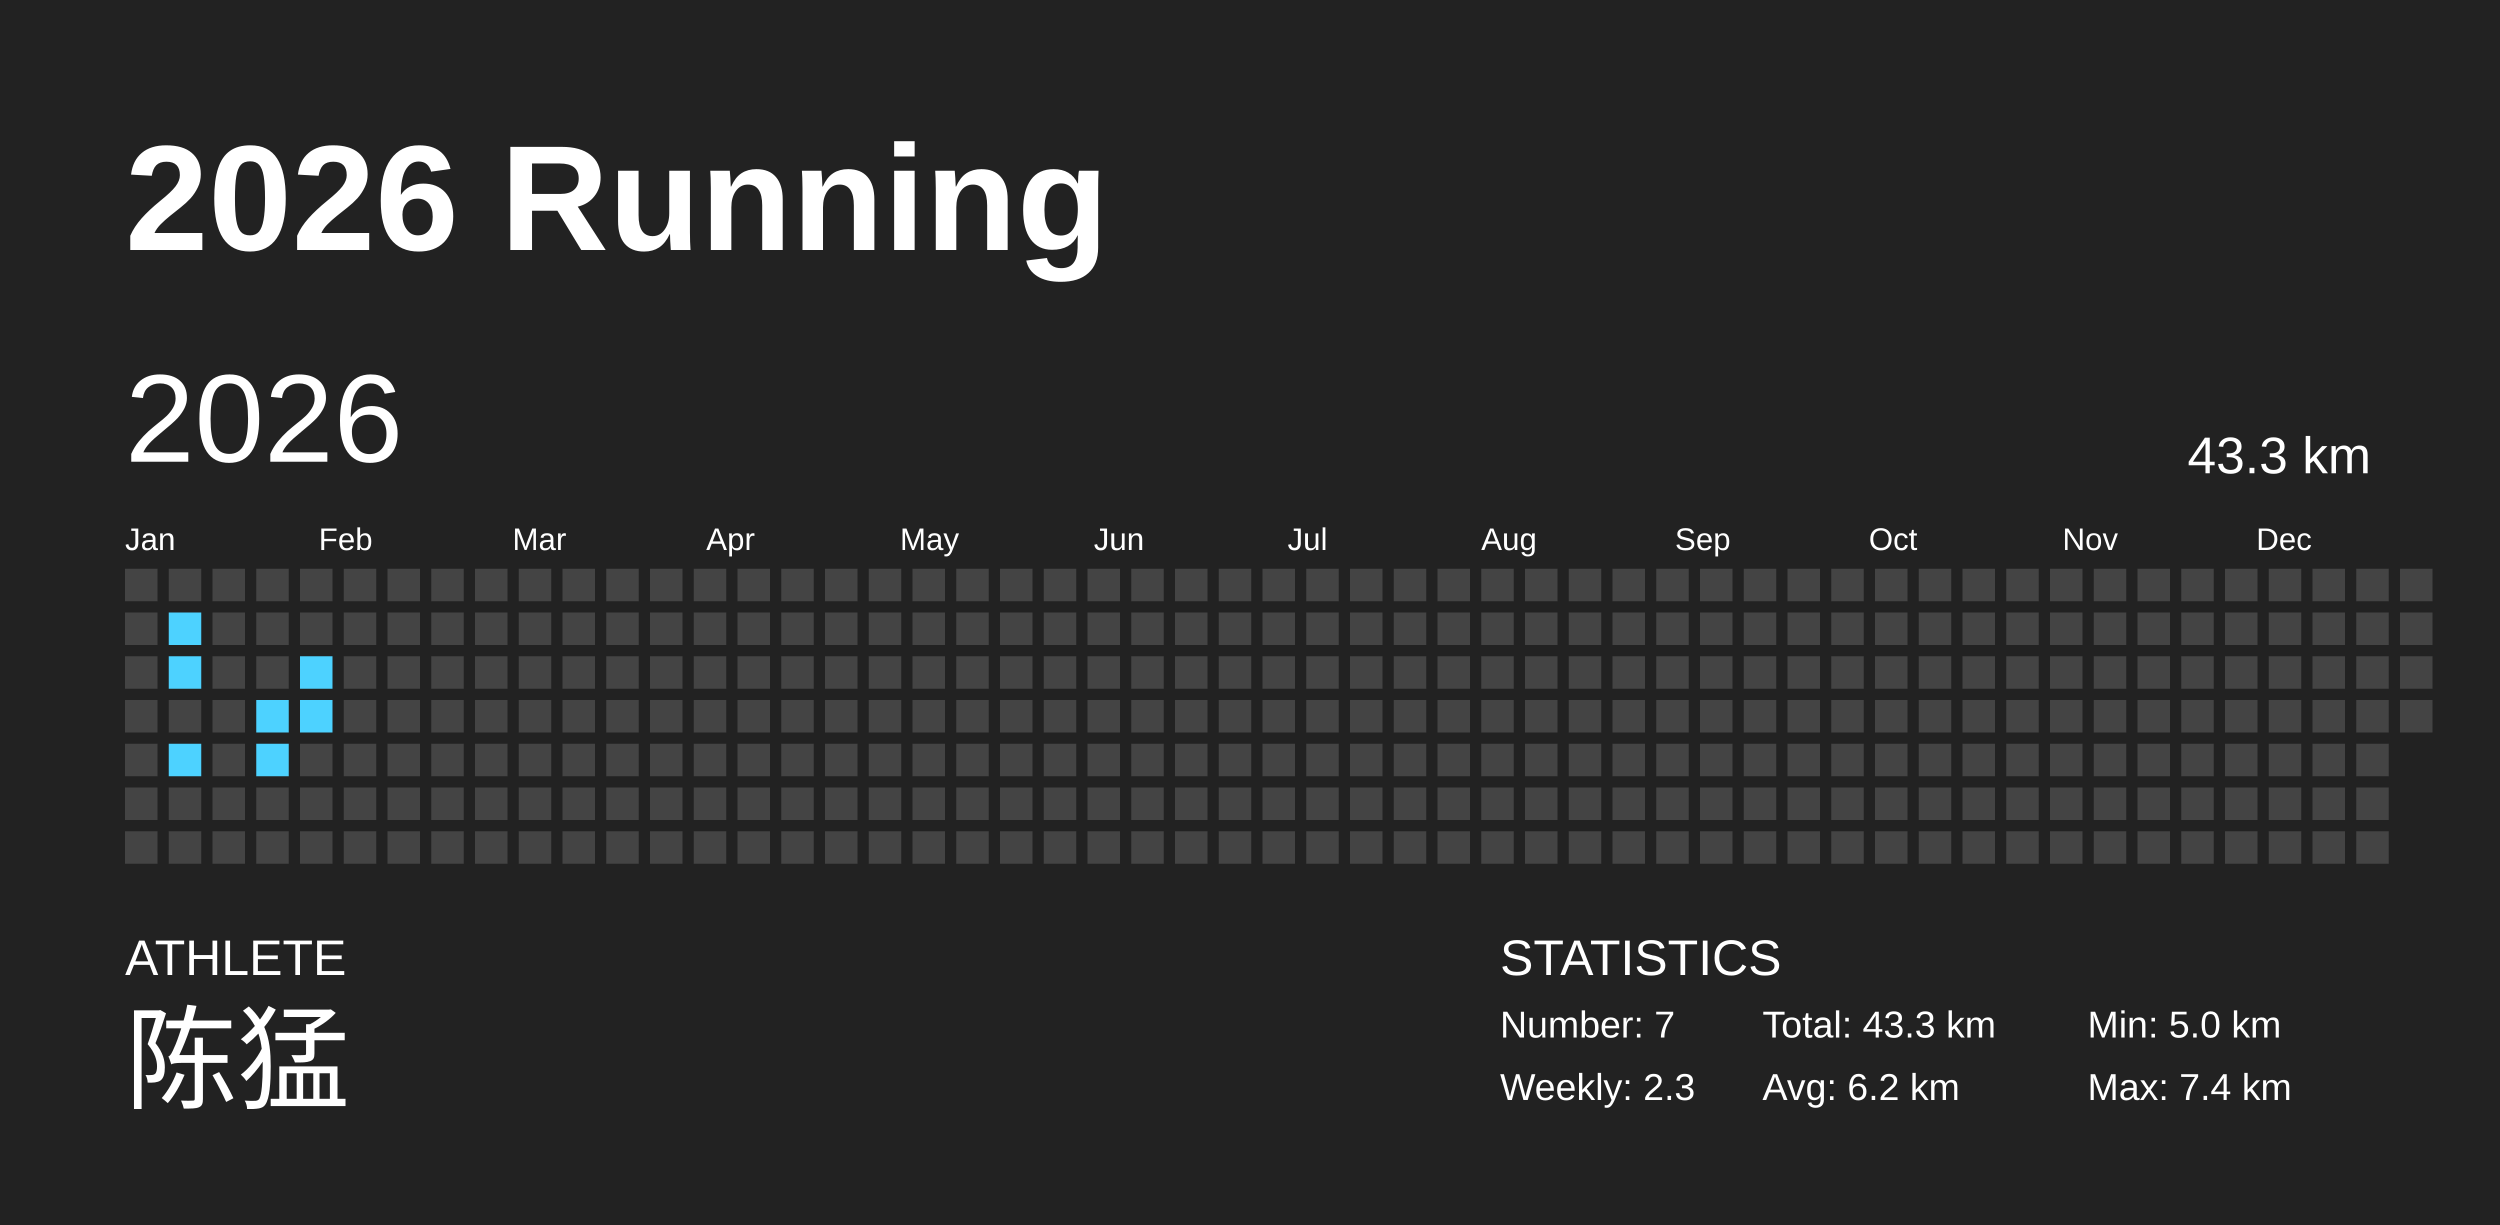
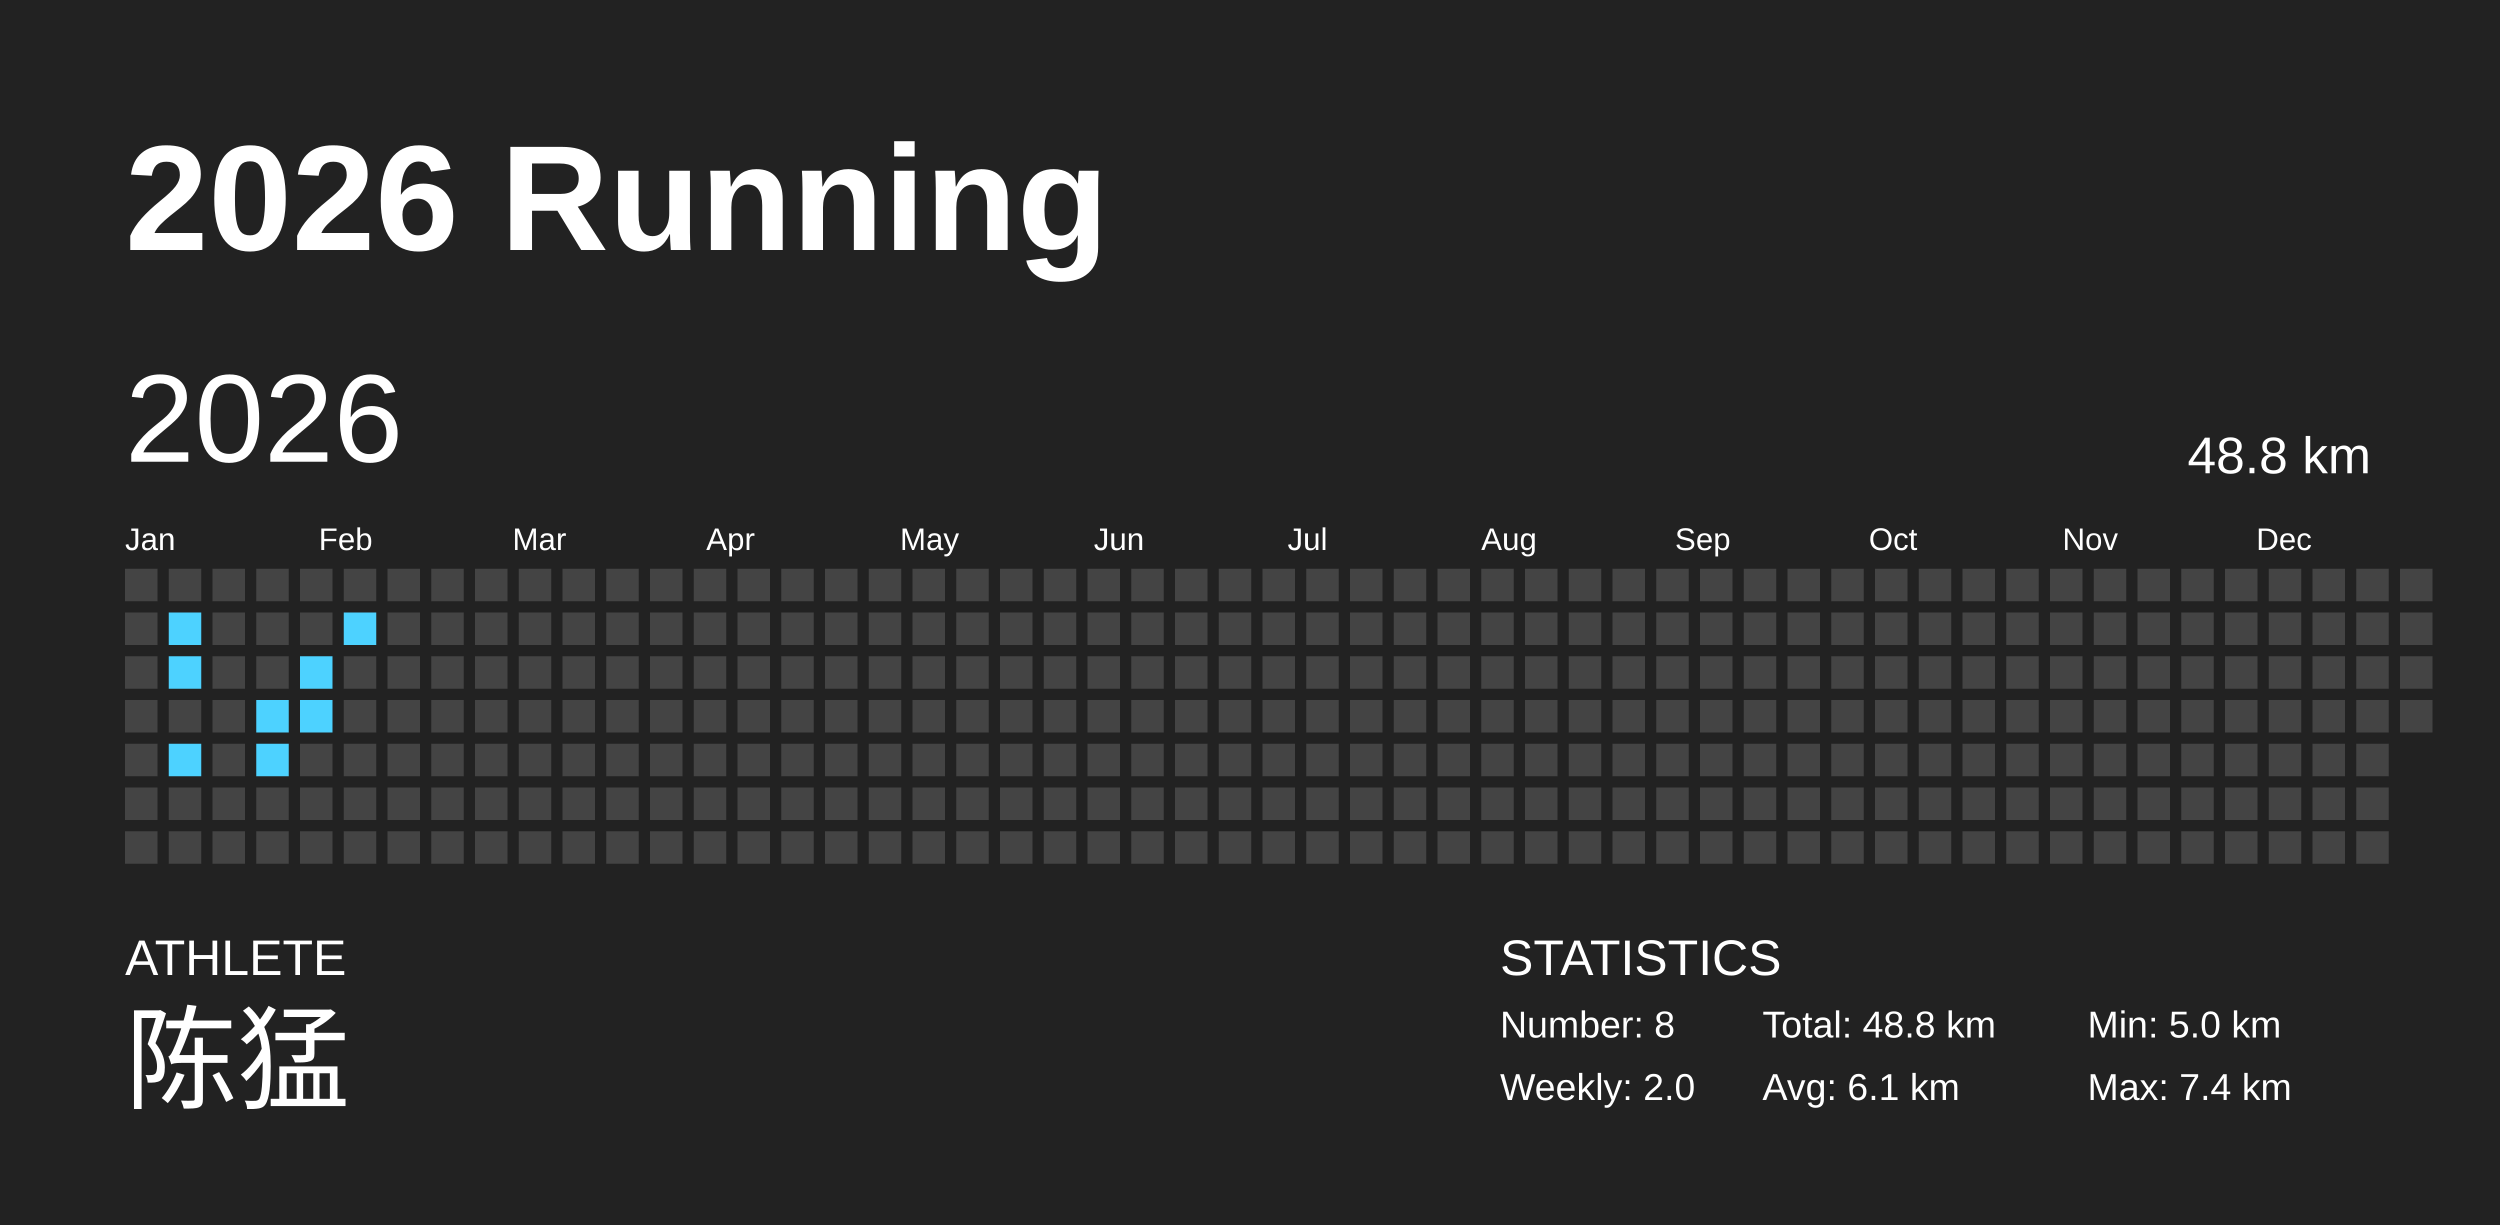
<svg xmlns="http://www.w3.org/2000/svg" baseProfile="full" height="98mm" version="1.1" viewBox="0,0,200,98" width="200mm">
  <defs />
  <rect fill="#222222" height="98" width="200" x="0" y="0" />
  <text fill="#FFFFFF" style="font-size:12px; font-family:Arial; font-weight:bold;" x="10" y="20">2026 Running</text>
  <text fill="#FFFFFF" style="font-size:4px; font-family:Arial" x="10" y="78">ATHLETE</text>
  <text fill="#FFFFFF" style="font-size:9px; font-family:Arial" x="10" y="88">陈猛</text>
  <text fill="#FFFFFF" style="font-size:4px; font-family:Arial" x="120" y="78">STATISTICS</text>
-   <text fill="#FFFFFF" style="font-size:3px; font-family:Arial" x="120" y="83">Number: 7</text>
-   <text fill="#FFFFFF" style="font-size:3px; font-family:Arial" x="120" y="88">Weekly: 2.3</text>
-   <text fill="#FFFFFF" style="font-size:3px; font-family:Arial" x="141" y="83">Total: 43.3 km</text>
-   <text fill="#FFFFFF" style="font-size:3px; font-family:Arial" x="141" y="88">Avg: 6.2 km</text>
+   <text fill="#FFFFFF" style="font-size:3px; font-family:Arial" x="120" y="83">Number: 8</text>
+   <text fill="#FFFFFF" style="font-size:3px; font-family:Arial" x="120" y="88">Weekly: 2.0</text>
+   <text fill="#FFFFFF" style="font-size:3px; font-family:Arial" x="141" y="83">Total: 48.8 km</text>
+   <text fill="#FFFFFF" style="font-size:3px; font-family:Arial" x="141" y="88">Avg: 6.1 km</text>
  <text fill="#FFFFFF" style="font-size:3px; font-family:Arial" x="167" y="83">Min: 5.0 km</text>
  <text fill="#FFFFFF" style="font-size:3px; font-family:Arial" x="167" y="88">Max: 7.4 km</text>
  <text dominant-baseline="hanging" fill="#FFFFFF" style="font-size:10.0px; font-family:Arial;" x="10" y="30">2026</text>
-   <text dominant-baseline="hanging" fill="#FFFFFF" style="font-size:4.125px; font-family:Arial;" x="175" y="35">43.3 km</text>
+   <text dominant-baseline="hanging" fill="#FFFFFF" style="font-size:4.125px; font-family:Arial;" x="175" y="35">48.8 km</text>
  <text fill="#FFFFFF" style="font-size:2.5px; font-family:Arial" x="10.0" y="44">Jan</text>
  <text fill="#FFFFFF" style="font-size:2.5px; font-family:Arial" x="25.5" y="44">Feb</text>
  <text fill="#FFFFFF" style="font-size:2.5px; font-family:Arial" x="41.0" y="44">Mar</text>
  <text fill="#FFFFFF" style="font-size:2.5px; font-family:Arial" x="56.5" y="44">Apr</text>
  <text fill="#FFFFFF" style="font-size:2.5px; font-family:Arial" x="72.0" y="44">May</text>
  <text fill="#FFFFFF" style="font-size:2.5px; font-family:Arial" x="87.5" y="44">Jun</text>
  <text fill="#FFFFFF" style="font-size:2.5px; font-family:Arial" x="103.0" y="44">Jul</text>
  <text fill="#FFFFFF" style="font-size:2.5px; font-family:Arial" x="118.5" y="44">Aug</text>
  <text fill="#FFFFFF" style="font-size:2.5px; font-family:Arial" x="134.0" y="44">Sep</text>
  <text fill="#FFFFFF" style="font-size:2.5px; font-family:Arial" x="149.5" y="44">Oct</text>
  <text fill="#FFFFFF" style="font-size:2.5px; font-family:Arial" x="165.0" y="44">Nov</text>
  <text fill="#FFFFFF" style="font-size:2.5px; font-family:Arial" x="180.5" y="44">Dec</text>
  <rect fill="#444444" height="2.6" width="2.6" x="10.0" y="45.5" />
  <rect fill="#444444" height="2.6" width="2.6" x="10.0" y="49.0" />
  <rect fill="#444444" height="2.6" width="2.6" x="10.0" y="52.5" />
  <rect fill="#444444" height="2.6" width="2.6" x="10.0" y="56.0" />
  <rect fill="#444444" height="2.6" width="2.6" x="10.0" y="59.5" />
  <rect fill="#444444" height="2.6" width="2.6" x="10.0" y="63.0" />
  <rect fill="#444444" height="2.6" width="2.6" x="10.0" y="66.5" />
  <rect fill="#444444" height="2.6" width="2.6" x="13.5" y="45.5" />
  <rect fill="#4dd2ff" height="2.6" width="2.6" x="13.5" y="49.0" />
  <rect fill="#4dd2ff" height="2.6" width="2.6" x="13.5" y="52.5" />
  <rect fill="#444444" height="2.6" width="2.6" x="13.5" y="56.0" />
  <rect fill="#4dd2ff" height="2.6" width="2.6" x="13.5" y="59.5" />
  <rect fill="#444444" height="2.6" width="2.6" x="13.5" y="63.0" />
  <rect fill="#444444" height="2.6" width="2.6" x="13.5" y="66.5" />
  <rect fill="#444444" height="2.6" width="2.6" x="17.0" y="45.5" />
  <rect fill="#444444" height="2.6" width="2.6" x="17.0" y="49.0" />
  <rect fill="#444444" height="2.6" width="2.6" x="17.0" y="52.5" />
  <rect fill="#444444" height="2.6" width="2.6" x="17.0" y="56.0" />
  <rect fill="#444444" height="2.6" width="2.6" x="17.0" y="59.5" />
  <rect fill="#444444" height="2.6" width="2.6" x="17.0" y="63.0" />
  <rect fill="#444444" height="2.6" width="2.6" x="17.0" y="66.5" />
  <rect fill="#444444" height="2.6" width="2.6" x="20.5" y="45.5" />
  <rect fill="#444444" height="2.6" width="2.6" x="20.5" y="49.0" />
  <rect fill="#444444" height="2.6" width="2.6" x="20.5" y="52.5" />
  <rect fill="#4dd2ff" height="2.6" width="2.6" x="20.5" y="56.0" />
  <rect fill="#4dd2ff" height="2.6" width="2.6" x="20.5" y="59.5" />
  <rect fill="#444444" height="2.6" width="2.6" x="20.5" y="63.0" />
  <rect fill="#444444" height="2.6" width="2.6" x="20.5" y="66.5" />
  <rect fill="#444444" height="2.6" width="2.6" x="24.0" y="45.5" />
  <rect fill="#444444" height="2.6" width="2.6" x="24.0" y="49.0" />
  <rect fill="#4dd2ff" height="2.6" width="2.6" x="24.0" y="52.5" />
  <rect fill="#4dd2ff" height="2.6" width="2.6" x="24.0" y="56.0" />
  <rect fill="#444444" height="2.6" width="2.6" x="24.0" y="59.5" />
  <rect fill="#444444" height="2.6" width="2.6" x="24.0" y="63.0" />
  <rect fill="#444444" height="2.6" width="2.6" x="24.0" y="66.5" />
  <rect fill="#444444" height="2.6" width="2.6" x="27.5" y="45.5" />
-   <rect fill="#444444" height="2.6" width="2.6" x="27.5" y="49.0" />
+   <rect fill="#4dd2ff" height="2.6" width="2.6" x="27.5" y="49.0" />
  <rect fill="#444444" height="2.6" width="2.6" x="27.5" y="52.5" />
  <rect fill="#444444" height="2.6" width="2.6" x="27.5" y="56.0" />
  <rect fill="#444444" height="2.6" width="2.6" x="27.5" y="59.5" />
  <rect fill="#444444" height="2.6" width="2.6" x="27.5" y="63.0" />
  <rect fill="#444444" height="2.6" width="2.6" x="27.5" y="66.5" />
  <rect fill="#444444" height="2.6" width="2.6" x="31.0" y="45.5" />
  <rect fill="#444444" height="2.6" width="2.6" x="31.0" y="49.0" />
  <rect fill="#444444" height="2.6" width="2.6" x="31.0" y="52.5" />
  <rect fill="#444444" height="2.6" width="2.6" x="31.0" y="56.0" />
  <rect fill="#444444" height="2.6" width="2.6" x="31.0" y="59.5" />
  <rect fill="#444444" height="2.6" width="2.6" x="31.0" y="63.0" />
  <rect fill="#444444" height="2.6" width="2.6" x="31.0" y="66.5" />
  <rect fill="#444444" height="2.6" width="2.6" x="34.5" y="45.5" />
  <rect fill="#444444" height="2.6" width="2.6" x="34.5" y="49.0" />
  <rect fill="#444444" height="2.6" width="2.6" x="34.5" y="52.5" />
  <rect fill="#444444" height="2.6" width="2.6" x="34.5" y="56.0" />
  <rect fill="#444444" height="2.6" width="2.6" x="34.5" y="59.5" />
  <rect fill="#444444" height="2.6" width="2.6" x="34.5" y="63.0" />
  <rect fill="#444444" height="2.6" width="2.6" x="34.5" y="66.5" />
  <rect fill="#444444" height="2.6" width="2.6" x="38.0" y="45.5" />
  <rect fill="#444444" height="2.6" width="2.6" x="38.0" y="49.0" />
  <rect fill="#444444" height="2.6" width="2.6" x="38.0" y="52.5" />
  <rect fill="#444444" height="2.6" width="2.6" x="38.0" y="56.0" />
  <rect fill="#444444" height="2.6" width="2.6" x="38.0" y="59.5" />
  <rect fill="#444444" height="2.6" width="2.6" x="38.0" y="63.0" />
  <rect fill="#444444" height="2.6" width="2.6" x="38.0" y="66.5" />
  <rect fill="#444444" height="2.6" width="2.6" x="41.5" y="45.5" />
  <rect fill="#444444" height="2.6" width="2.6" x="41.5" y="49.0" />
  <rect fill="#444444" height="2.6" width="2.6" x="41.5" y="52.5" />
  <rect fill="#444444" height="2.6" width="2.6" x="41.5" y="56.0" />
  <rect fill="#444444" height="2.6" width="2.6" x="41.5" y="59.5" />
  <rect fill="#444444" height="2.6" width="2.6" x="41.5" y="63.0" />
  <rect fill="#444444" height="2.6" width="2.6" x="41.5" y="66.5" />
  <rect fill="#444444" height="2.6" width="2.6" x="45.0" y="45.5" />
  <rect fill="#444444" height="2.6" width="2.6" x="45.0" y="49.0" />
  <rect fill="#444444" height="2.6" width="2.6" x="45.0" y="52.5" />
  <rect fill="#444444" height="2.6" width="2.6" x="45.0" y="56.0" />
  <rect fill="#444444" height="2.6" width="2.6" x="45.0" y="59.5" />
  <rect fill="#444444" height="2.6" width="2.6" x="45.0" y="63.0" />
  <rect fill="#444444" height="2.6" width="2.6" x="45.0" y="66.5" />
  <rect fill="#444444" height="2.6" width="2.6" x="48.5" y="45.5" />
  <rect fill="#444444" height="2.6" width="2.6" x="48.5" y="49.0" />
  <rect fill="#444444" height="2.6" width="2.6" x="48.5" y="52.5" />
  <rect fill="#444444" height="2.6" width="2.6" x="48.5" y="56.0" />
  <rect fill="#444444" height="2.6" width="2.6" x="48.5" y="59.5" />
  <rect fill="#444444" height="2.6" width="2.6" x="48.5" y="63.0" />
  <rect fill="#444444" height="2.6" width="2.6" x="48.5" y="66.5" />
  <rect fill="#444444" height="2.6" width="2.6" x="52.0" y="45.5" />
  <rect fill="#444444" height="2.6" width="2.6" x="52.0" y="49.0" />
  <rect fill="#444444" height="2.6" width="2.6" x="52.0" y="52.5" />
  <rect fill="#444444" height="2.6" width="2.6" x="52.0" y="56.0" />
  <rect fill="#444444" height="2.6" width="2.6" x="52.0" y="59.5" />
  <rect fill="#444444" height="2.6" width="2.6" x="52.0" y="63.0" />
  <rect fill="#444444" height="2.6" width="2.6" x="52.0" y="66.5" />
  <rect fill="#444444" height="2.6" width="2.6" x="55.5" y="45.5" />
  <rect fill="#444444" height="2.6" width="2.6" x="55.5" y="49.0" />
  <rect fill="#444444" height="2.6" width="2.6" x="55.5" y="52.5" />
  <rect fill="#444444" height="2.6" width="2.6" x="55.5" y="56.0" />
  <rect fill="#444444" height="2.6" width="2.6" x="55.5" y="59.5" />
  <rect fill="#444444" height="2.6" width="2.6" x="55.5" y="63.0" />
  <rect fill="#444444" height="2.6" width="2.6" x="55.5" y="66.5" />
  <rect fill="#444444" height="2.6" width="2.6" x="59.0" y="45.5" />
  <rect fill="#444444" height="2.6" width="2.6" x="59.0" y="49.0" />
  <rect fill="#444444" height="2.6" width="2.6" x="59.0" y="52.5" />
  <rect fill="#444444" height="2.6" width="2.6" x="59.0" y="56.0" />
  <rect fill="#444444" height="2.6" width="2.6" x="59.0" y="59.5" />
  <rect fill="#444444" height="2.6" width="2.6" x="59.0" y="63.0" />
  <rect fill="#444444" height="2.6" width="2.6" x="59.0" y="66.5" />
  <rect fill="#444444" height="2.6" width="2.6" x="62.5" y="45.5" />
  <rect fill="#444444" height="2.6" width="2.6" x="62.5" y="49.0" />
  <rect fill="#444444" height="2.6" width="2.6" x="62.5" y="52.5" />
  <rect fill="#444444" height="2.6" width="2.6" x="62.5" y="56.0" />
  <rect fill="#444444" height="2.6" width="2.6" x="62.5" y="59.5" />
  <rect fill="#444444" height="2.6" width="2.6" x="62.5" y="63.0" />
  <rect fill="#444444" height="2.6" width="2.6" x="62.5" y="66.5" />
  <rect fill="#444444" height="2.6" width="2.6" x="66.0" y="45.5" />
  <rect fill="#444444" height="2.6" width="2.6" x="66.0" y="49.0" />
  <rect fill="#444444" height="2.6" width="2.6" x="66.0" y="52.5" />
  <rect fill="#444444" height="2.6" width="2.6" x="66.0" y="56.0" />
  <rect fill="#444444" height="2.6" width="2.6" x="66.0" y="59.5" />
  <rect fill="#444444" height="2.6" width="2.6" x="66.0" y="63.0" />
  <rect fill="#444444" height="2.6" width="2.6" x="66.0" y="66.5" />
  <rect fill="#444444" height="2.6" width="2.6" x="69.5" y="45.5" />
  <rect fill="#444444" height="2.6" width="2.6" x="69.5" y="49.0" />
  <rect fill="#444444" height="2.6" width="2.6" x="69.5" y="52.5" />
  <rect fill="#444444" height="2.6" width="2.6" x="69.5" y="56.0" />
  <rect fill="#444444" height="2.6" width="2.6" x="69.5" y="59.5" />
  <rect fill="#444444" height="2.6" width="2.6" x="69.5" y="63.0" />
  <rect fill="#444444" height="2.6" width="2.6" x="69.5" y="66.5" />
  <rect fill="#444444" height="2.6" width="2.6" x="73.0" y="45.5" />
  <rect fill="#444444" height="2.6" width="2.6" x="73.0" y="49.0" />
  <rect fill="#444444" height="2.6" width="2.6" x="73.0" y="52.5" />
  <rect fill="#444444" height="2.6" width="2.6" x="73.0" y="56.0" />
  <rect fill="#444444" height="2.6" width="2.6" x="73.0" y="59.5" />
  <rect fill="#444444" height="2.6" width="2.6" x="73.0" y="63.0" />
  <rect fill="#444444" height="2.6" width="2.6" x="73.0" y="66.5" />
  <rect fill="#444444" height="2.6" width="2.6" x="76.5" y="45.5" />
  <rect fill="#444444" height="2.6" width="2.6" x="76.5" y="49.0" />
  <rect fill="#444444" height="2.6" width="2.6" x="76.5" y="52.5" />
  <rect fill="#444444" height="2.6" width="2.6" x="76.5" y="56.0" />
  <rect fill="#444444" height="2.6" width="2.6" x="76.5" y="59.5" />
  <rect fill="#444444" height="2.6" width="2.6" x="76.5" y="63.0" />
  <rect fill="#444444" height="2.6" width="2.6" x="76.5" y="66.5" />
  <rect fill="#444444" height="2.6" width="2.6" x="80.0" y="45.5" />
  <rect fill="#444444" height="2.6" width="2.6" x="80.0" y="49.0" />
  <rect fill="#444444" height="2.6" width="2.6" x="80.0" y="52.5" />
  <rect fill="#444444" height="2.6" width="2.6" x="80.0" y="56.0" />
  <rect fill="#444444" height="2.6" width="2.6" x="80.0" y="59.5" />
  <rect fill="#444444" height="2.6" width="2.6" x="80.0" y="63.0" />
  <rect fill="#444444" height="2.6" width="2.6" x="80.0" y="66.5" />
  <rect fill="#444444" height="2.6" width="2.6" x="83.5" y="45.5" />
  <rect fill="#444444" height="2.6" width="2.6" x="83.5" y="49.0" />
  <rect fill="#444444" height="2.6" width="2.6" x="83.5" y="52.5" />
  <rect fill="#444444" height="2.6" width="2.6" x="83.5" y="56.0" />
  <rect fill="#444444" height="2.6" width="2.6" x="83.5" y="59.5" />
  <rect fill="#444444" height="2.6" width="2.6" x="83.5" y="63.0" />
  <rect fill="#444444" height="2.6" width="2.6" x="83.5" y="66.5" />
  <rect fill="#444444" height="2.6" width="2.6" x="87.0" y="45.5" />
  <rect fill="#444444" height="2.6" width="2.6" x="87.0" y="49.0" />
  <rect fill="#444444" height="2.6" width="2.6" x="87.0" y="52.5" />
  <rect fill="#444444" height="2.6" width="2.6" x="87.0" y="56.0" />
  <rect fill="#444444" height="2.6" width="2.6" x="87.0" y="59.5" />
  <rect fill="#444444" height="2.6" width="2.6" x="87.0" y="63.0" />
  <rect fill="#444444" height="2.6" width="2.6" x="87.0" y="66.5" />
  <rect fill="#444444" height="2.6" width="2.6" x="90.5" y="45.5" />
  <rect fill="#444444" height="2.6" width="2.6" x="90.5" y="49.0" />
  <rect fill="#444444" height="2.6" width="2.6" x="90.5" y="52.5" />
  <rect fill="#444444" height="2.6" width="2.6" x="90.5" y="56.0" />
  <rect fill="#444444" height="2.6" width="2.6" x="90.5" y="59.5" />
  <rect fill="#444444" height="2.6" width="2.6" x="90.5" y="63.0" />
  <rect fill="#444444" height="2.6" width="2.6" x="90.5" y="66.5" />
  <rect fill="#444444" height="2.6" width="2.6" x="94.0" y="45.5" />
  <rect fill="#444444" height="2.6" width="2.6" x="94.0" y="49.0" />
  <rect fill="#444444" height="2.6" width="2.6" x="94.0" y="52.5" />
  <rect fill="#444444" height="2.6" width="2.6" x="94.0" y="56.0" />
  <rect fill="#444444" height="2.6" width="2.6" x="94.0" y="59.5" />
  <rect fill="#444444" height="2.6" width="2.6" x="94.0" y="63.0" />
  <rect fill="#444444" height="2.6" width="2.6" x="94.0" y="66.5" />
  <rect fill="#444444" height="2.6" width="2.6" x="97.5" y="45.5" />
  <rect fill="#444444" height="2.6" width="2.6" x="97.5" y="49.0" />
  <rect fill="#444444" height="2.6" width="2.6" x="97.5" y="52.5" />
  <rect fill="#444444" height="2.6" width="2.6" x="97.5" y="56.0" />
  <rect fill="#444444" height="2.6" width="2.6" x="97.5" y="59.5" />
  <rect fill="#444444" height="2.6" width="2.6" x="97.5" y="63.0" />
  <rect fill="#444444" height="2.6" width="2.6" x="97.5" y="66.5" />
  <rect fill="#444444" height="2.6" width="2.6" x="101.0" y="45.5" />
  <rect fill="#444444" height="2.6" width="2.6" x="101.0" y="49.0" />
  <rect fill="#444444" height="2.6" width="2.6" x="101.0" y="52.5" />
  <rect fill="#444444" height="2.6" width="2.6" x="101.0" y="56.0" />
  <rect fill="#444444" height="2.6" width="2.6" x="101.0" y="59.5" />
  <rect fill="#444444" height="2.6" width="2.6" x="101.0" y="63.0" />
  <rect fill="#444444" height="2.6" width="2.6" x="101.0" y="66.5" />
  <rect fill="#444444" height="2.6" width="2.6" x="104.5" y="45.5" />
  <rect fill="#444444" height="2.6" width="2.6" x="104.5" y="49.0" />
  <rect fill="#444444" height="2.6" width="2.6" x="104.5" y="52.5" />
  <rect fill="#444444" height="2.6" width="2.6" x="104.5" y="56.0" />
  <rect fill="#444444" height="2.6" width="2.6" x="104.5" y="59.5" />
  <rect fill="#444444" height="2.6" width="2.6" x="104.5" y="63.0" />
  <rect fill="#444444" height="2.6" width="2.6" x="104.5" y="66.5" />
  <rect fill="#444444" height="2.6" width="2.6" x="108.0" y="45.5" />
  <rect fill="#444444" height="2.6" width="2.6" x="108.0" y="49.0" />
  <rect fill="#444444" height="2.6" width="2.6" x="108.0" y="52.5" />
  <rect fill="#444444" height="2.6" width="2.6" x="108.0" y="56.0" />
  <rect fill="#444444" height="2.6" width="2.6" x="108.0" y="59.5" />
  <rect fill="#444444" height="2.6" width="2.6" x="108.0" y="63.0" />
  <rect fill="#444444" height="2.6" width="2.6" x="108.0" y="66.5" />
  <rect fill="#444444" height="2.6" width="2.6" x="111.5" y="45.5" />
  <rect fill="#444444" height="2.6" width="2.6" x="111.5" y="49.0" />
  <rect fill="#444444" height="2.6" width="2.6" x="111.5" y="52.5" />
  <rect fill="#444444" height="2.6" width="2.6" x="111.5" y="56.0" />
  <rect fill="#444444" height="2.6" width="2.6" x="111.5" y="59.5" />
  <rect fill="#444444" height="2.6" width="2.6" x="111.5" y="63.0" />
  <rect fill="#444444" height="2.6" width="2.6" x="111.5" y="66.5" />
  <rect fill="#444444" height="2.6" width="2.6" x="115.0" y="45.5" />
  <rect fill="#444444" height="2.6" width="2.6" x="115.0" y="49.0" />
  <rect fill="#444444" height="2.6" width="2.6" x="115.0" y="52.5" />
  <rect fill="#444444" height="2.6" width="2.6" x="115.0" y="56.0" />
  <rect fill="#444444" height="2.6" width="2.6" x="115.0" y="59.5" />
  <rect fill="#444444" height="2.6" width="2.6" x="115.0" y="63.0" />
  <rect fill="#444444" height="2.6" width="2.6" x="115.0" y="66.5" />
  <rect fill="#444444" height="2.6" width="2.6" x="118.5" y="45.5" />
  <rect fill="#444444" height="2.6" width="2.6" x="118.5" y="49.0" />
  <rect fill="#444444" height="2.6" width="2.6" x="118.5" y="52.5" />
  <rect fill="#444444" height="2.6" width="2.6" x="118.5" y="56.0" />
  <rect fill="#444444" height="2.6" width="2.6" x="118.5" y="59.5" />
  <rect fill="#444444" height="2.6" width="2.6" x="118.5" y="63.0" />
  <rect fill="#444444" height="2.6" width="2.6" x="118.5" y="66.5" />
  <rect fill="#444444" height="2.6" width="2.6" x="122.0" y="45.5" />
  <rect fill="#444444" height="2.6" width="2.6" x="122.0" y="49.0" />
  <rect fill="#444444" height="2.6" width="2.6" x="122.0" y="52.5" />
  <rect fill="#444444" height="2.6" width="2.6" x="122.0" y="56.0" />
  <rect fill="#444444" height="2.6" width="2.6" x="122.0" y="59.5" />
  <rect fill="#444444" height="2.6" width="2.6" x="122.0" y="63.0" />
  <rect fill="#444444" height="2.6" width="2.6" x="122.0" y="66.5" />
  <rect fill="#444444" height="2.6" width="2.6" x="125.5" y="45.5" />
  <rect fill="#444444" height="2.6" width="2.6" x="125.5" y="49.0" />
  <rect fill="#444444" height="2.6" width="2.6" x="125.5" y="52.5" />
  <rect fill="#444444" height="2.6" width="2.6" x="125.5" y="56.0" />
  <rect fill="#444444" height="2.6" width="2.6" x="125.5" y="59.5" />
  <rect fill="#444444" height="2.6" width="2.6" x="125.5" y="63.0" />
  <rect fill="#444444" height="2.6" width="2.6" x="125.5" y="66.5" />
  <rect fill="#444444" height="2.6" width="2.6" x="129.0" y="45.5" />
  <rect fill="#444444" height="2.6" width="2.6" x="129.0" y="49.0" />
  <rect fill="#444444" height="2.6" width="2.6" x="129.0" y="52.5" />
  <rect fill="#444444" height="2.6" width="2.6" x="129.0" y="56.0" />
  <rect fill="#444444" height="2.6" width="2.6" x="129.0" y="59.5" />
  <rect fill="#444444" height="2.6" width="2.6" x="129.0" y="63.0" />
  <rect fill="#444444" height="2.6" width="2.6" x="129.0" y="66.5" />
  <rect fill="#444444" height="2.6" width="2.6" x="132.5" y="45.5" />
  <rect fill="#444444" height="2.6" width="2.6" x="132.5" y="49.0" />
  <rect fill="#444444" height="2.6" width="2.6" x="132.5" y="52.5" />
  <rect fill="#444444" height="2.6" width="2.6" x="132.5" y="56.0" />
  <rect fill="#444444" height="2.6" width="2.6" x="132.5" y="59.5" />
  <rect fill="#444444" height="2.6" width="2.6" x="132.5" y="63.0" />
  <rect fill="#444444" height="2.6" width="2.6" x="132.5" y="66.5" />
  <rect fill="#444444" height="2.6" width="2.6" x="136.0" y="45.5" />
  <rect fill="#444444" height="2.6" width="2.6" x="136.0" y="49.0" />
  <rect fill="#444444" height="2.6" width="2.6" x="136.0" y="52.5" />
  <rect fill="#444444" height="2.6" width="2.6" x="136.0" y="56.0" />
  <rect fill="#444444" height="2.6" width="2.6" x="136.0" y="59.5" />
  <rect fill="#444444" height="2.6" width="2.6" x="136.0" y="63.0" />
  <rect fill="#444444" height="2.6" width="2.6" x="136.0" y="66.5" />
  <rect fill="#444444" height="2.6" width="2.6" x="139.5" y="45.5" />
  <rect fill="#444444" height="2.6" width="2.6" x="139.5" y="49.0" />
  <rect fill="#444444" height="2.6" width="2.6" x="139.5" y="52.5" />
  <rect fill="#444444" height="2.6" width="2.6" x="139.5" y="56.0" />
  <rect fill="#444444" height="2.6" width="2.6" x="139.5" y="59.5" />
  <rect fill="#444444" height="2.6" width="2.6" x="139.5" y="63.0" />
  <rect fill="#444444" height="2.6" width="2.6" x="139.5" y="66.5" />
  <rect fill="#444444" height="2.6" width="2.6" x="143.0" y="45.5" />
  <rect fill="#444444" height="2.6" width="2.6" x="143.0" y="49.0" />
  <rect fill="#444444" height="2.6" width="2.6" x="143.0" y="52.5" />
  <rect fill="#444444" height="2.6" width="2.6" x="143.0" y="56.0" />
  <rect fill="#444444" height="2.6" width="2.6" x="143.0" y="59.5" />
  <rect fill="#444444" height="2.6" width="2.6" x="143.0" y="63.0" />
  <rect fill="#444444" height="2.6" width="2.6" x="143.0" y="66.5" />
  <rect fill="#444444" height="2.6" width="2.6" x="146.5" y="45.5" />
  <rect fill="#444444" height="2.6" width="2.6" x="146.5" y="49.0" />
  <rect fill="#444444" height="2.6" width="2.6" x="146.5" y="52.5" />
  <rect fill="#444444" height="2.6" width="2.6" x="146.5" y="56.0" />
  <rect fill="#444444" height="2.6" width="2.6" x="146.5" y="59.5" />
  <rect fill="#444444" height="2.6" width="2.6" x="146.5" y="63.0" />
  <rect fill="#444444" height="2.6" width="2.6" x="146.5" y="66.5" />
  <rect fill="#444444" height="2.6" width="2.6" x="150.0" y="45.5" />
  <rect fill="#444444" height="2.6" width="2.6" x="150.0" y="49.0" />
  <rect fill="#444444" height="2.6" width="2.6" x="150.0" y="52.5" />
  <rect fill="#444444" height="2.6" width="2.6" x="150.0" y="56.0" />
  <rect fill="#444444" height="2.6" width="2.6" x="150.0" y="59.5" />
  <rect fill="#444444" height="2.6" width="2.6" x="150.0" y="63.0" />
  <rect fill="#444444" height="2.6" width="2.6" x="150.0" y="66.5" />
  <rect fill="#444444" height="2.6" width="2.6" x="153.5" y="45.5" />
  <rect fill="#444444" height="2.6" width="2.6" x="153.5" y="49.0" />
  <rect fill="#444444" height="2.6" width="2.6" x="153.5" y="52.5" />
  <rect fill="#444444" height="2.6" width="2.6" x="153.5" y="56.0" />
  <rect fill="#444444" height="2.6" width="2.6" x="153.5" y="59.5" />
  <rect fill="#444444" height="2.6" width="2.6" x="153.5" y="63.0" />
  <rect fill="#444444" height="2.6" width="2.6" x="153.5" y="66.5" />
  <rect fill="#444444" height="2.6" width="2.6" x="157.0" y="45.5" />
  <rect fill="#444444" height="2.6" width="2.6" x="157.0" y="49.0" />
  <rect fill="#444444" height="2.6" width="2.6" x="157.0" y="52.5" />
  <rect fill="#444444" height="2.6" width="2.6" x="157.0" y="56.0" />
  <rect fill="#444444" height="2.6" width="2.6" x="157.0" y="59.5" />
  <rect fill="#444444" height="2.6" width="2.6" x="157.0" y="63.0" />
  <rect fill="#444444" height="2.6" width="2.6" x="157.0" y="66.5" />
  <rect fill="#444444" height="2.6" width="2.6" x="160.5" y="45.5" />
  <rect fill="#444444" height="2.6" width="2.6" x="160.5" y="49.0" />
  <rect fill="#444444" height="2.6" width="2.6" x="160.5" y="52.5" />
  <rect fill="#444444" height="2.6" width="2.6" x="160.5" y="56.0" />
  <rect fill="#444444" height="2.6" width="2.6" x="160.5" y="59.5" />
  <rect fill="#444444" height="2.6" width="2.6" x="160.5" y="63.0" />
  <rect fill="#444444" height="2.6" width="2.6" x="160.5" y="66.5" />
  <rect fill="#444444" height="2.6" width="2.6" x="164.0" y="45.5" />
  <rect fill="#444444" height="2.6" width="2.6" x="164.0" y="49.0" />
  <rect fill="#444444" height="2.6" width="2.6" x="164.0" y="52.5" />
  <rect fill="#444444" height="2.6" width="2.6" x="164.0" y="56.0" />
  <rect fill="#444444" height="2.6" width="2.6" x="164.0" y="59.5" />
  <rect fill="#444444" height="2.6" width="2.6" x="164.0" y="63.0" />
  <rect fill="#444444" height="2.6" width="2.6" x="164.0" y="66.5" />
  <rect fill="#444444" height="2.6" width="2.6" x="167.5" y="45.5" />
  <rect fill="#444444" height="2.6" width="2.6" x="167.5" y="49.0" />
  <rect fill="#444444" height="2.6" width="2.6" x="167.5" y="52.5" />
  <rect fill="#444444" height="2.6" width="2.6" x="167.5" y="56.0" />
  <rect fill="#444444" height="2.6" width="2.6" x="167.5" y="59.5" />
  <rect fill="#444444" height="2.6" width="2.6" x="167.5" y="63.0" />
  <rect fill="#444444" height="2.6" width="2.6" x="167.5" y="66.5" />
  <rect fill="#444444" height="2.6" width="2.6" x="171.0" y="45.5" />
  <rect fill="#444444" height="2.6" width="2.6" x="171.0" y="49.0" />
  <rect fill="#444444" height="2.6" width="2.6" x="171.0" y="52.5" />
  <rect fill="#444444" height="2.6" width="2.6" x="171.0" y="56.0" />
  <rect fill="#444444" height="2.6" width="2.6" x="171.0" y="59.5" />
  <rect fill="#444444" height="2.6" width="2.6" x="171.0" y="63.0" />
  <rect fill="#444444" height="2.6" width="2.6" x="171.0" y="66.5" />
  <rect fill="#444444" height="2.6" width="2.6" x="174.5" y="45.5" />
  <rect fill="#444444" height="2.6" width="2.6" x="174.5" y="49.0" />
  <rect fill="#444444" height="2.6" width="2.6" x="174.5" y="52.5" />
  <rect fill="#444444" height="2.6" width="2.6" x="174.5" y="56.0" />
  <rect fill="#444444" height="2.6" width="2.6" x="174.5" y="59.5" />
  <rect fill="#444444" height="2.6" width="2.6" x="174.5" y="63.0" />
  <rect fill="#444444" height="2.6" width="2.6" x="174.5" y="66.5" />
  <rect fill="#444444" height="2.6" width="2.6" x="178.0" y="45.5" />
  <rect fill="#444444" height="2.6" width="2.6" x="178.0" y="49.0" />
  <rect fill="#444444" height="2.6" width="2.6" x="178.0" y="52.5" />
  <rect fill="#444444" height="2.6" width="2.6" x="178.0" y="56.0" />
  <rect fill="#444444" height="2.6" width="2.6" x="178.0" y="59.5" />
  <rect fill="#444444" height="2.6" width="2.6" x="178.0" y="63.0" />
  <rect fill="#444444" height="2.6" width="2.6" x="178.0" y="66.5" />
  <rect fill="#444444" height="2.6" width="2.6" x="181.5" y="45.5" />
  <rect fill="#444444" height="2.6" width="2.6" x="181.5" y="49.0" />
  <rect fill="#444444" height="2.6" width="2.6" x="181.5" y="52.5" />
  <rect fill="#444444" height="2.6" width="2.6" x="181.5" y="56.0" />
  <rect fill="#444444" height="2.6" width="2.6" x="181.5" y="59.5" />
  <rect fill="#444444" height="2.6" width="2.6" x="181.5" y="63.0" />
  <rect fill="#444444" height="2.6" width="2.6" x="181.5" y="66.5" />
  <rect fill="#444444" height="2.6" width="2.6" x="185.0" y="45.5" />
  <rect fill="#444444" height="2.6" width="2.6" x="185.0" y="49.0" />
  <rect fill="#444444" height="2.6" width="2.6" x="185.0" y="52.5" />
  <rect fill="#444444" height="2.6" width="2.6" x="185.0" y="56.0" />
  <rect fill="#444444" height="2.6" width="2.6" x="185.0" y="59.5" />
  <rect fill="#444444" height="2.6" width="2.6" x="185.0" y="63.0" />
  <rect fill="#444444" height="2.6" width="2.6" x="185.0" y="66.5" />
  <rect fill="#444444" height="2.6" width="2.6" x="188.5" y="45.5" />
  <rect fill="#444444" height="2.6" width="2.6" x="188.5" y="49.0" />
  <rect fill="#444444" height="2.6" width="2.6" x="188.5" y="52.5" />
  <rect fill="#444444" height="2.6" width="2.6" x="188.5" y="56.0" />
  <rect fill="#444444" height="2.6" width="2.6" x="188.5" y="59.5" />
  <rect fill="#444444" height="2.6" width="2.6" x="188.5" y="63.0" />
  <rect fill="#444444" height="2.6" width="2.6" x="188.5" y="66.5" />
  <rect fill="#444444" height="2.6" width="2.6" x="192.0" y="45.5" />
  <rect fill="#444444" height="2.6" width="2.6" x="192.0" y="49.0" />
  <rect fill="#444444" height="2.6" width="2.6" x="192.0" y="52.5" />
  <rect fill="#444444" height="2.6" width="2.6" x="192.0" y="56.0" />
</svg>
